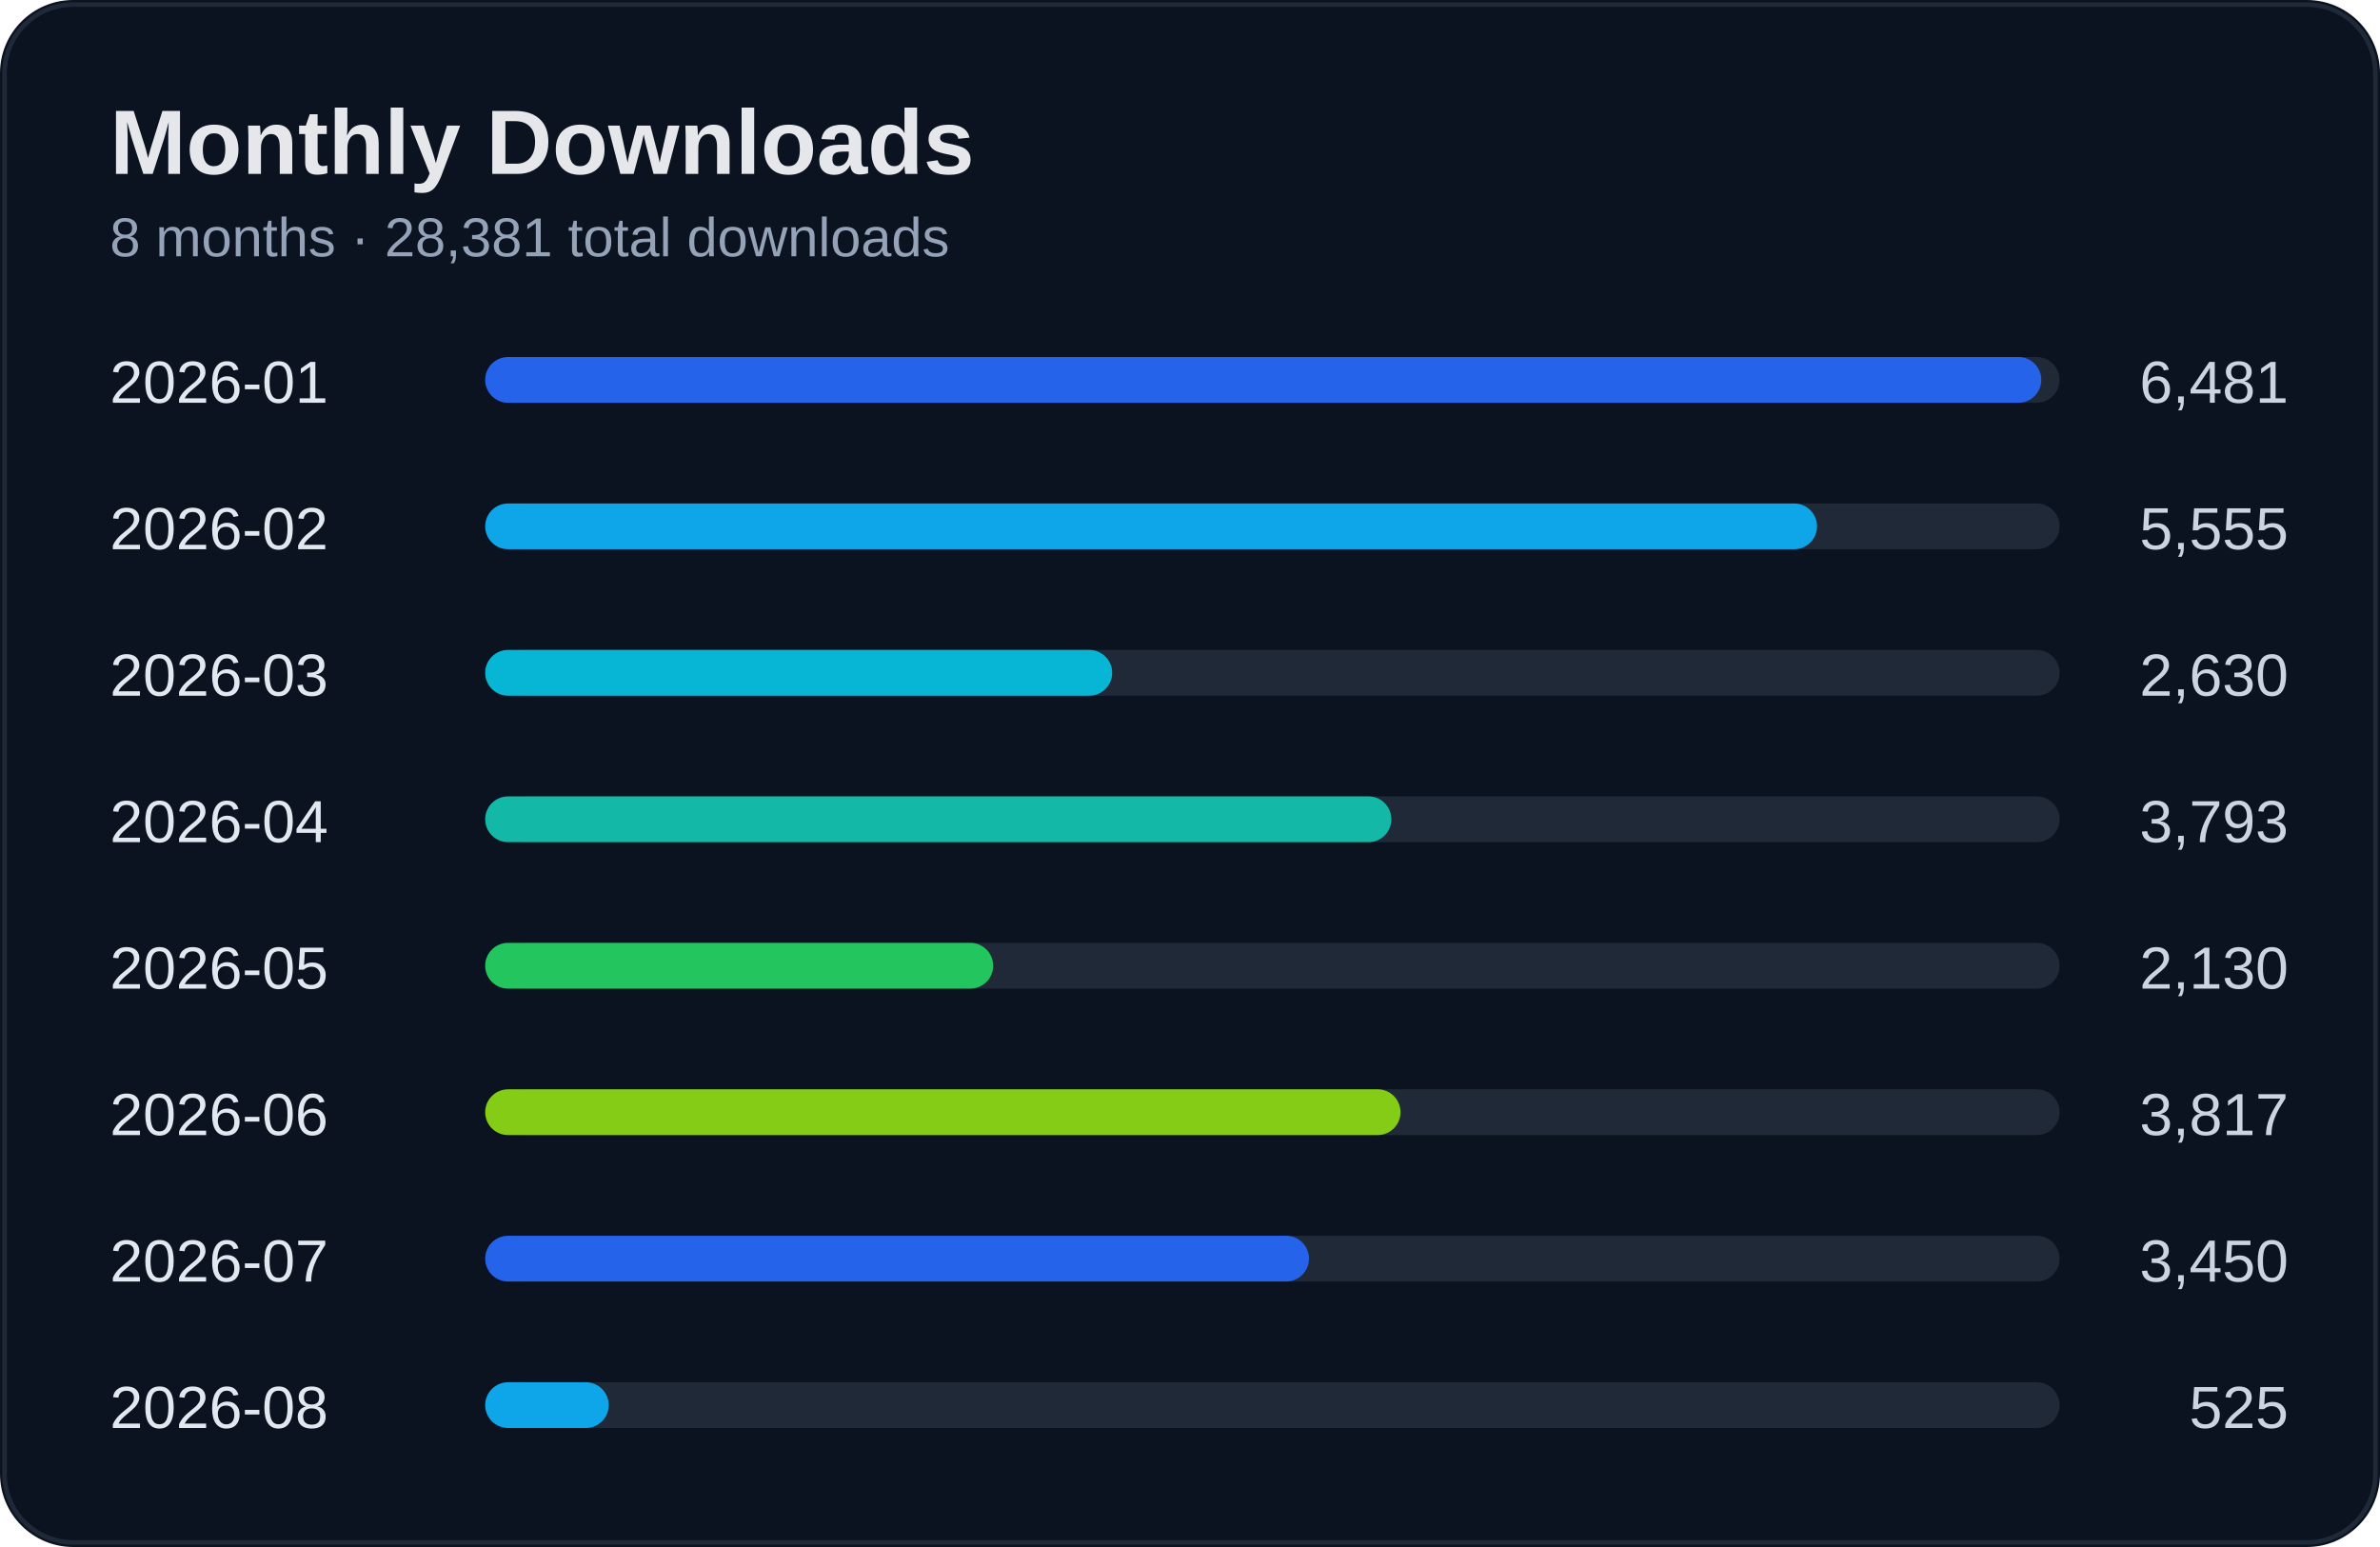
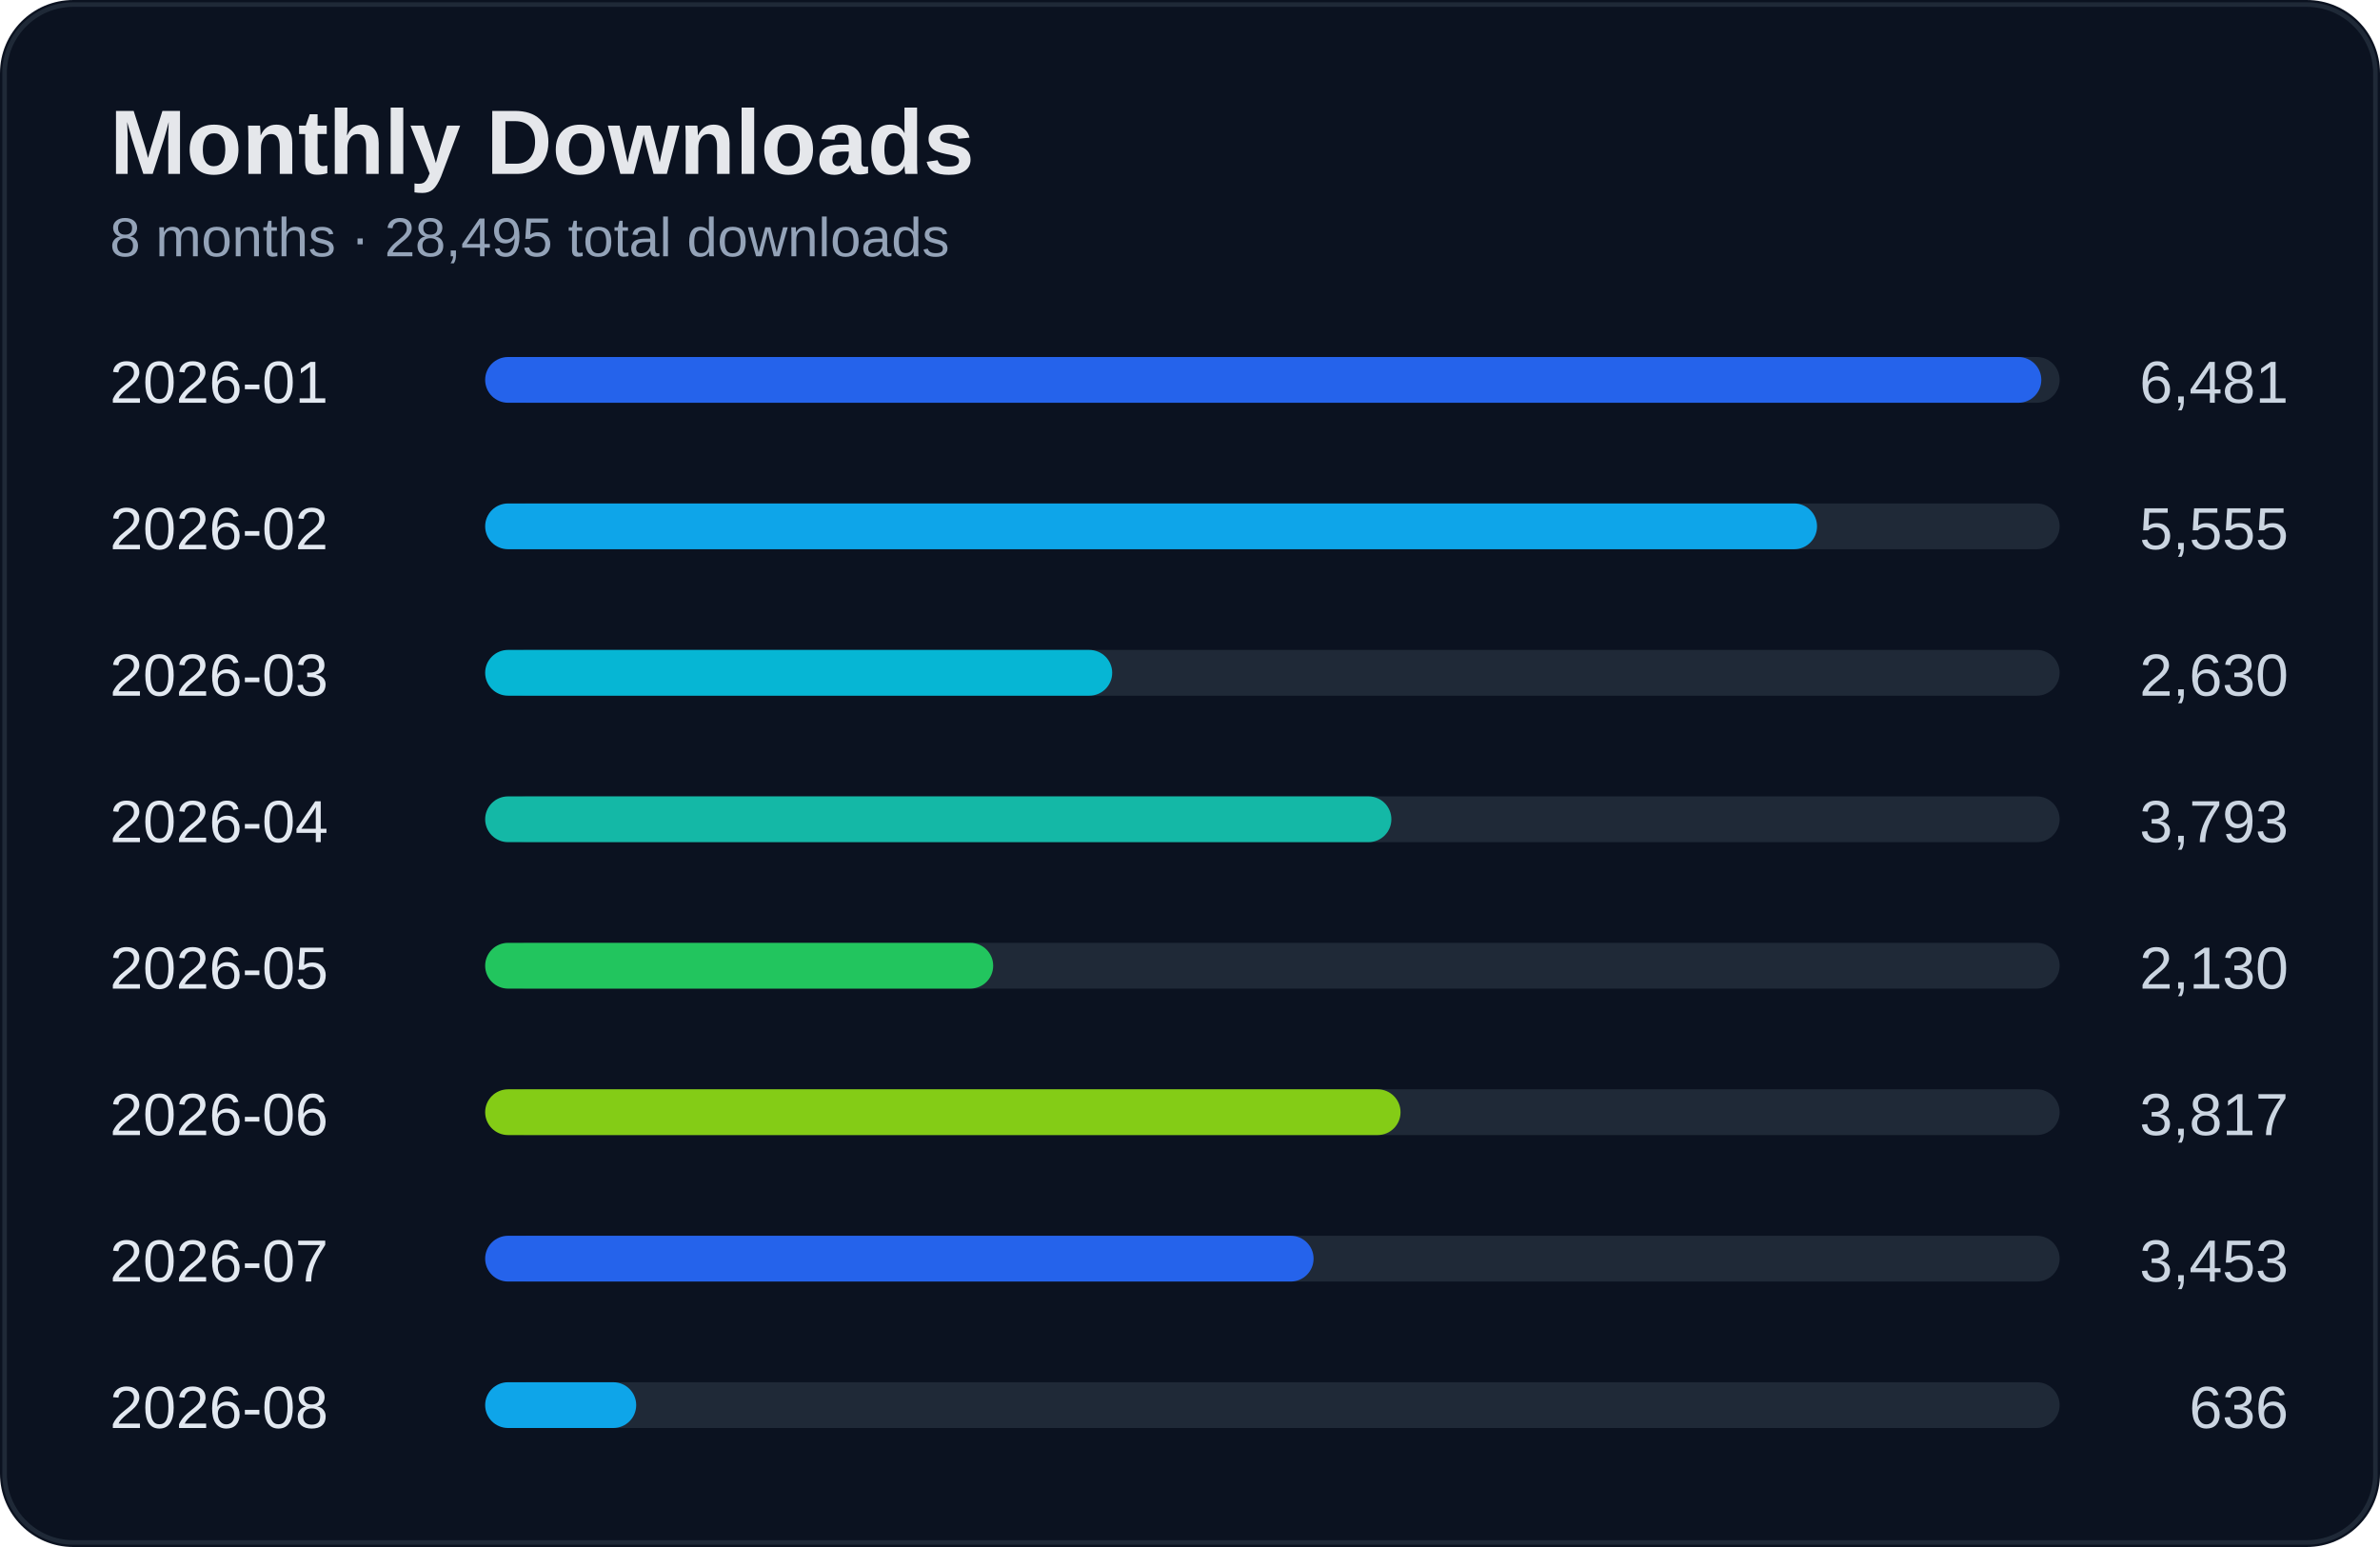
<svg xmlns="http://www.w3.org/2000/svg" width="520" height="338" viewBox="0 0 520 338">
  <rect width="100%" height="100%" rx="16" fill="#0b1220" />
  <rect x="1" y="1" width="518" height="336" rx="15" fill="none" stroke="#1f2937" />
  <text x="24" y="38" fill="#e5e7eb" font-size="20" font-weight="700" font-family="Segoe UI, Arial">Monthly Downloads</text>
-   <text x="24" y="56" fill="#94a3b8" font-size="12" font-family="Segoe UI, Arial">8 months · 28,381 total downloads</text>
+   <text x="24" y="56" fill="#94a3b8" font-size="12" font-family="Segoe UI, Arial">8 months · 28,495 total downloads</text>
  <text x="24" y="88" fill="#e2e8f0" font-size="13" font-family="Segoe UI, Arial">2026-01</text>
  <text x="500" y="88" fill="#cbd5e1" font-size="13" text-anchor="end" font-family="Segoe UI, Arial">6,481</text>
  <rect x="110" y="78" width="340" height="10" rx="5" fill="#1f2937" />
  <rect x="106" y="78" width="340" height="10" rx="5" fill="#2563eb" />
  <text x="24" y="120" fill="#e2e8f0" font-size="13" font-family="Segoe UI, Arial">2026-02</text>
  <text x="500" y="120" fill="#cbd5e1" font-size="13" text-anchor="end" font-family="Segoe UI, Arial">5,555</text>
  <rect x="110" y="110" width="340" height="10" rx="5" fill="#1f2937" />
  <rect x="106" y="110" width="291" height="10" rx="5" fill="#0ea5e9" />
  <text x="24" y="152" fill="#e2e8f0" font-size="13" font-family="Segoe UI, Arial">2026-03</text>
  <text x="500" y="152" fill="#cbd5e1" font-size="13" text-anchor="end" font-family="Segoe UI, Arial">2,630</text>
  <rect x="110" y="142" width="340" height="10" rx="5" fill="#1f2937" />
  <rect x="106" y="142" width="137" height="10" rx="5" fill="#06b6d4" />
  <text x="24" y="184" fill="#e2e8f0" font-size="13" font-family="Segoe UI, Arial">2026-04</text>
  <text x="500" y="184" fill="#cbd5e1" font-size="13" text-anchor="end" font-family="Segoe UI, Arial">3,793</text>
  <rect x="110" y="174" width="340" height="10" rx="5" fill="#1f2937" />
  <rect x="106" y="174" width="198" height="10" rx="5" fill="#14b8a6" />
  <text x="24" y="216" fill="#e2e8f0" font-size="13" font-family="Segoe UI, Arial">2026-05</text>
  <text x="500" y="216" fill="#cbd5e1" font-size="13" text-anchor="end" font-family="Segoe UI, Arial">2,130</text>
  <rect x="110" y="206" width="340" height="10" rx="5" fill="#1f2937" />
  <rect x="106" y="206" width="111" height="10" rx="5" fill="#22c55e" />
  <text x="24" y="248" fill="#e2e8f0" font-size="13" font-family="Segoe UI, Arial">2026-06</text>
  <text x="500" y="248" fill="#cbd5e1" font-size="13" text-anchor="end" font-family="Segoe UI, Arial">3,817</text>
  <rect x="110" y="238" width="340" height="10" rx="5" fill="#1f2937" />
  <rect x="106" y="238" width="200" height="10" rx="5" fill="#84cc16" />
  <text x="24" y="280" fill="#e2e8f0" font-size="13" font-family="Segoe UI, Arial">2026-07</text>
-   <text x="500" y="280" fill="#cbd5e1" font-size="13" text-anchor="end" font-family="Segoe UI, Arial">3,450</text>
+   <text x="500" y="280" fill="#cbd5e1" font-size="13" text-anchor="end" font-family="Segoe UI, Arial">3,453</text>
  <rect x="110" y="270" width="340" height="10" rx="5" fill="#1f2937" />
-   <rect x="106" y="270" width="180" height="10" rx="5" fill="#2563eb" />
+   <rect x="106" y="270" width="181" height="10" rx="5" fill="#2563eb" />
  <text x="24" y="312" fill="#e2e8f0" font-size="13" font-family="Segoe UI, Arial">2026-08</text>
-   <text x="500" y="312" fill="#cbd5e1" font-size="13" text-anchor="end" font-family="Segoe UI, Arial">525</text>
+   <text x="500" y="312" fill="#cbd5e1" font-size="13" text-anchor="end" font-family="Segoe UI, Arial">636</text>
  <rect x="110" y="302" width="340" height="10" rx="5" fill="#1f2937" />
-   <rect x="106" y="302" width="27" height="10" rx="5" fill="#0ea5e9" />
+   <rect x="106" y="302" width="33" height="10" rx="5" fill="#0ea5e9" />
</svg>
